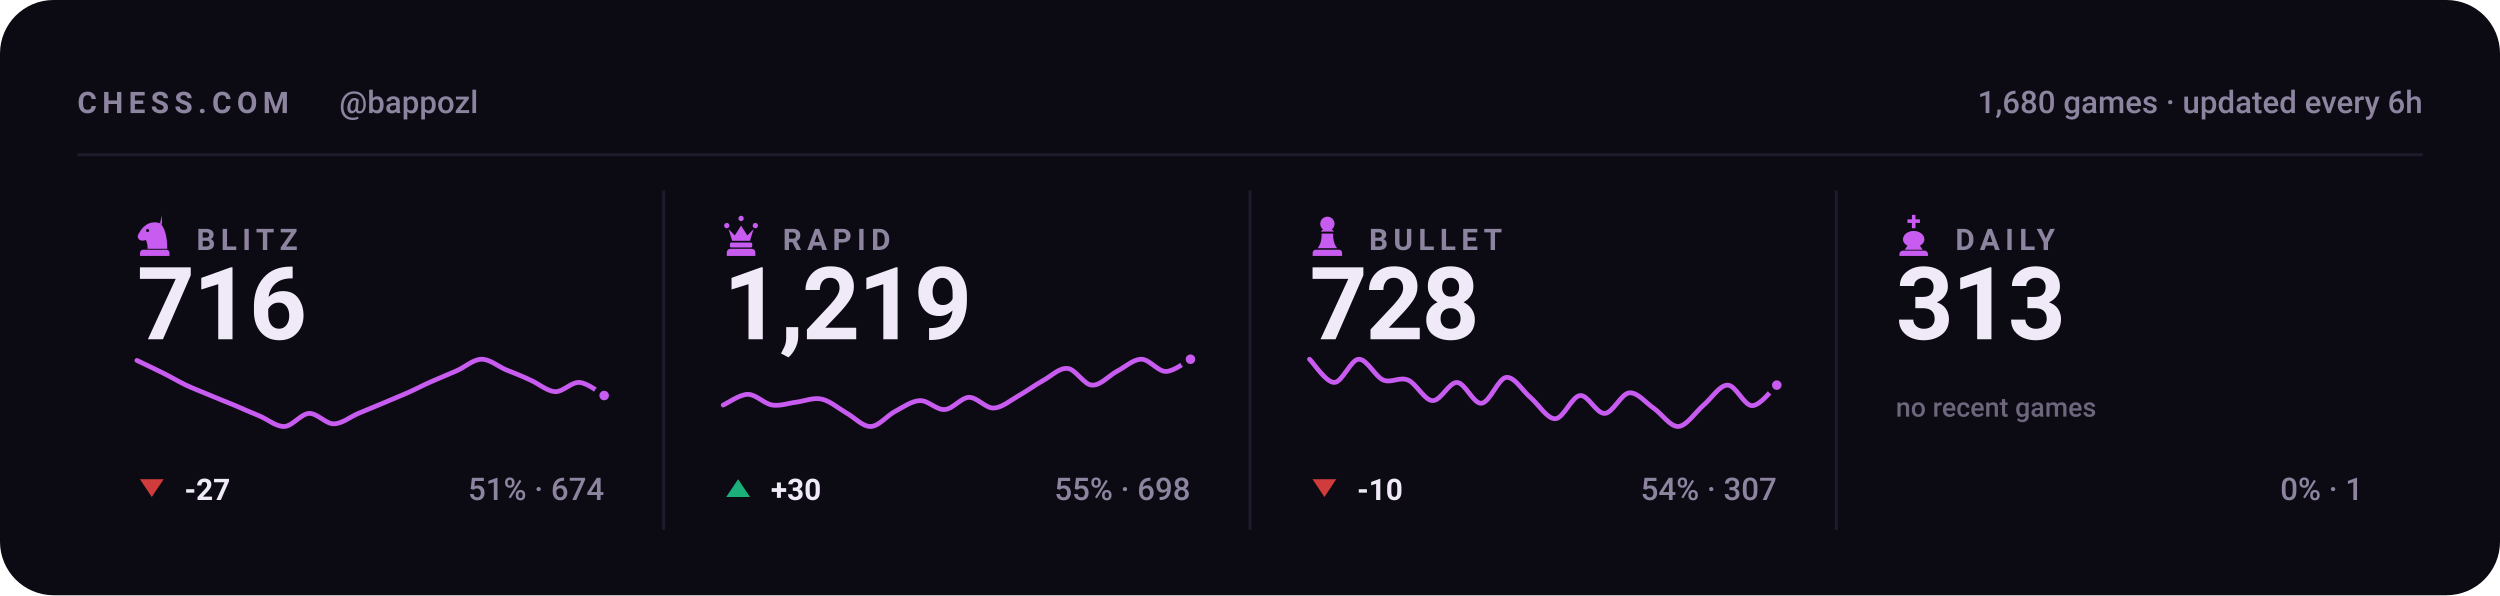
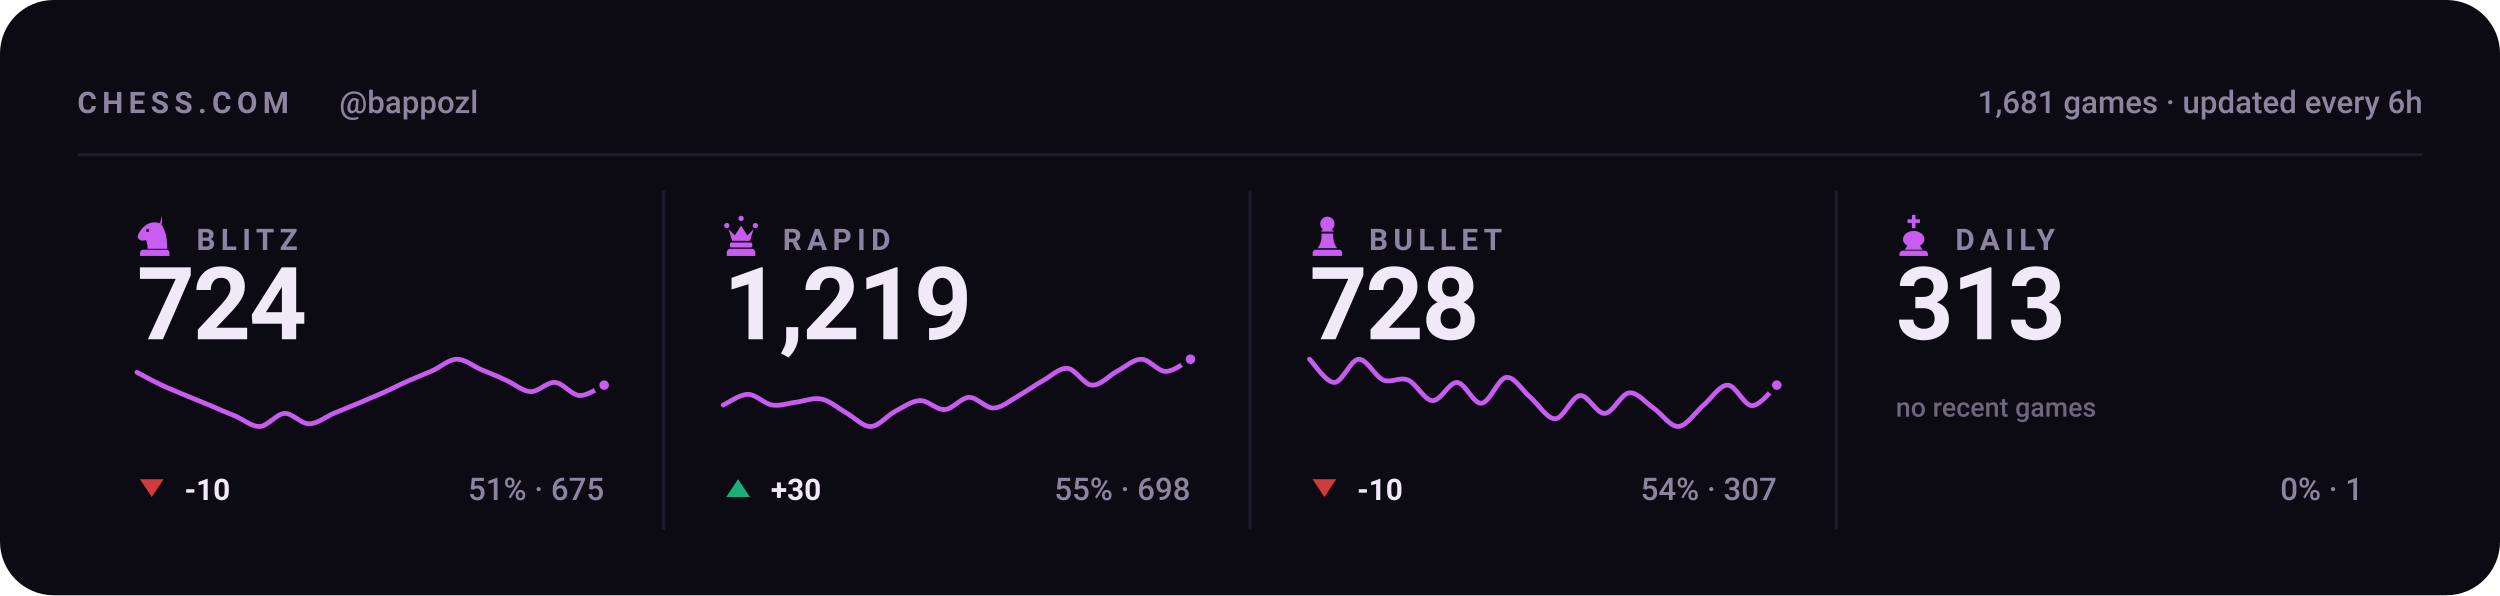
<svg xmlns="http://www.w3.org/2000/svg" viewBox="0 0 840 200" width="840" height="200" role="img" aria-label="Chess.com stats for bappozl across blitz, rapid, bullet and daily">
  <style>svg{font-family:-apple-system,BlinkMacSystemFont,'Segoe UI',Roboto,'Helvetica Neue',Arial,sans-serif}text{fill:#f0e9f8;white-space:pre}.bg{fill:#0c0a12}.acc{fill:#c85cf0}.win{fill:#1baf7a}.draw{fill:#8b8f96}.loss{fill:#d03b3b}.lbl{font-size:10px;font-weight:600;letter-spacing:.18em;fill:#8d84a0}.cap{font-size:10.5px;font-weight:500;fill:#8d84a0}.num{font-family:-apple-system,BlinkMacSystemFont,'Segoe UI',Roboto,'Helvetica Neue',Arial,sans-serif;font-weight:700;letter-spacing:-.02em}.tick{font-size:9px;font-weight:500;fill:#8d84a0;opacity:.75}.dl{font-size:10px;font-weight:600}.rule{stroke:#201b2c;stroke-width:1;fill:none}.grid{stroke:#201b2c;stroke-width:1;fill:none;opacity:.7}.ln{fill:none;stroke:#c85cf0;stroke-width:2;stroke-linecap:round;stroke-linejoin:round}.ring{stroke:#0c0a12;stroke-width:2}.hollow{fill:none;stroke-width:1.5}.sq{fill:#f0e9f8;opacity:.035}</style>
  <rect class="bg" width="840" height="200" rx="18" />
  <text class="lbl" x="26" y="38">CHESS.COM</text>
  <text class="cap" x="114" y="38">@bappozl</text>
-   <text class="cap" x="814" y="38" text-anchor="end">1,680 games · updated every 6h</text>
+   <text class="cap" x="814" y="38" text-anchor="end">1,681 games · updated every 6h</text>
  <line class="rule" x1="26" y1="52" x2="814" y2="52" />
  <g class="acc" transform="translate(44.5,71.6) scale(0.15)">
    <path fill-rule="evenodd" d="M66 5l-4 17c9 10 16 27 16 58H34c0-8-1-14-4-20-6 3-13 2-16-2-3-3-3-8 0-12 3-5 6-10 10-14 6-6 13-10 21-11 7-1 14 0 21 4zM37.4 39a3.4 3.4 0 1 0-6.8 0 3.4 3.4 0 1 0 6.8 0zM24 82h52c3.9 0 7 3.1 7 7v7H17v-7c0-3.9 3.1-7 7-7z" />
  </g>
  <text class="lbl" x="66" y="84">BLITZ</text>
-   <text class="num" x="46" y="114" style="font-size:34px">716</text>
-   <path class="ln" style="stroke-width:1.6" d="M46.0 121.1C47.4 121.8 51.5 123.7 54.3 125.1C57.0 126.4 59.8 128.1 62.5 129.4C65.3 130.7 68.0 131.7 70.8 132.9C73.5 134.0 76.3 135.2 79.1 136.3C81.8 137.5 84.6 138.7 87.3 139.8C90.1 141.0 92.8 143.4 95.6 143.3C98.3 143.1 101.1 139.1 103.8 138.9C106.6 138.8 109.4 142.4 112.1 142.4C114.9 142.4 117.6 140.1 120.4 138.9C123.1 137.8 125.9 136.6 128.6 135.5C131.4 134.3 134.1 133.2 136.9 132.0C139.6 130.8 142.4 129.3 145.2 128.1C147.9 126.9 150.7 125.8 153.4 124.6C156.2 123.4 158.9 120.8 161.7 120.7C164.4 120.6 167.2 123.0 169.9 124.2C172.7 125.3 175.5 126.4 178.2 127.7C181.0 128.9 183.7 131.4 186.5 131.6C189.2 131.7 192.0 128.3 194.7 128.5C197.5 128.7 201.6 132.1 203.0 132.9" />
-   <circle class="acc ring" cx="203.0" cy="132.9" r="2.6" />
+   <text class="num" x="46" y="114" style="font-size:34px">724</text>
+   <path class="ln" style="stroke-width:1.6" d="M46.0 125.1C47.4 125.8 51.5 128.1 54.3 129.4C57.0 130.7 59.8 131.7 62.5 132.9C65.3 134.0 68.0 135.2 70.8 136.3C73.5 137.5 76.3 138.7 79.1 139.8C81.8 141.0 84.6 143.4 87.3 143.3C90.1 143.1 92.8 139.1 95.6 138.9C98.3 138.8 101.1 142.4 103.8 142.4C106.6 142.4 109.4 140.1 112.1 138.9C114.9 137.8 117.6 136.6 120.4 135.5C123.1 134.3 125.9 133.2 128.6 132.0C131.4 130.8 134.1 129.3 136.9 128.1C139.6 126.9 142.4 125.8 145.2 124.6C147.9 123.4 150.7 120.8 153.4 120.7C156.2 120.6 158.9 123.0 161.7 124.2C164.4 125.3 167.2 126.4 169.9 127.7C172.7 128.9 175.5 131.4 178.2 131.6C181.0 131.7 183.7 128.3 186.5 128.5C189.2 128.7 192.0 132.7 194.7 132.9C197.5 133.0 201.6 130.0 203.0 129.4" />
+   <circle class="acc ring" cx="203.0" cy="129.4" r="2.6" />
  <path fill="#d03b3b" d="M51 167L55 161H47Z" />
-   <text class="dl" x="62" y="168" fill="#d03b3b">-27</text>
-   <text class="cap" x="203" y="168" text-anchor="end">51% · 674</text>
+   <text class="dl" x="62" y="168" fill="#d03b3b">-10</text>
+   <text class="cap" x="203" y="168" text-anchor="end">51% · 675</text>
  <line class="rule" x1="223.0" y1="64" x2="223.0" y2="178" />
  <g class="acc" transform="translate(241.5,71.6) scale(0.15)">
    <path d="M18 22a6 6 0 1 1 0 12 6 6 0 0 1 0-12zm64 0a6 6 0 1 1 0 12 6 6 0 0 1 0-12zM50 6a6 6 0 1 1 0 12 6 6 0 0 1 0-12zM22 36l8 26h40l8-26-14 14-14-22-14 22zM28 66h44c1.6 0 3 1.3 3 3v5c0 1.6-1.4 3-3 3H28c-1.6 0-3-1.4-3-3v-5c0-1.7 1.4-3 3-3zM26 80h48c4.4 0 8 3.6 8 8v8H18v-8c0-4.4 3.6-8 8-8z" />
  </g>
  <text class="lbl" x="263" y="84">RAPID</text>
  <text class="num" x="243" y="114" style="font-size:34px">1,219</text>
  <path class="ln" style="stroke-width:1.6" d="M243.0 136.1C244.4 135.5 248.5 132.5 251.3 132.5C254.0 132.5 256.8 135.7 259.5 136.1C262.3 136.5 265.0 135.4 267.8 135.1C270.5 134.7 273.3 133.5 276.1 134.1C278.8 134.7 281.6 137.1 284.3 138.7C287.1 140.2 289.8 143.4 292.6 143.3C295.3 143.2 298.1 139.6 300.8 138.2C303.6 136.7 306.4 134.7 309.1 134.6C311.9 134.5 314.6 137.8 317.4 137.6C320.1 137.5 322.9 133.6 325.6 133.5C328.4 133.5 331.1 137.2 333.9 137.1C336.6 137.0 339.4 134.6 342.2 133.0C344.9 131.5 347.7 129.4 350.4 127.9C353.2 126.4 355.9 123.5 358.7 123.8C361.4 124.0 364.2 129.3 366.9 129.4C369.7 129.6 372.5 126.3 375.2 124.8C378.0 123.4 380.7 120.7 383.5 120.7C386.2 120.7 389.0 124.8 391.7 124.8C394.5 124.8 398.6 121.4 400.0 120.7" />
  <circle class="acc ring" cx="400.0" cy="120.7" r="2.6" />
  <path fill="#1baf7a" d="M248 161L252 167H244Z" />
  <text class="dl" x="259" y="168" fill="#1baf7a">+30</text>
  <text class="cap" x="400" y="168" text-anchor="end">55% · 698</text>
  <line class="rule" x1="420.0" y1="64" x2="420.0" y2="178" />
  <g class="acc" transform="translate(438.5,71.6) scale(0.15)">
    <path d="M50 8c-8.8 0-16 7.2-16 16 0 5.2 2.5 9.9 6.4 12.8-2.1 1.2-3.9 2.8-5.3 4.7h29.8c-1.4-1.9-3.2-3.5-5.3-4.7C63.5 33.9 66 29.2 66 24c0-8.8-7.2-16-16-16zM37 46c.6 13.6-2.4 24.5-9 32.7h44c-6.6-8.2-9.6-19.1-9-32.7H37zM24 82h52c3.9 0 7 3.1 7 7v7H17v-7c0-3.9 3.1-7 7-7z" />
  </g>
  <text class="lbl" x="460" y="84">BULLET</text>
  <text class="num" x="440" y="114" style="font-size:34px">728</text>
  <path class="ln" style="stroke-width:1.6" d="M440.0 120.7C441.4 122.0 445.5 128.5 448.3 128.5C451.0 128.5 453.8 120.9 456.5 120.7C459.3 120.6 462.0 126.5 464.8 127.7C467.5 128.8 470.3 126.5 473.1 127.7C475.8 128.8 478.6 134.5 481.3 134.6C484.1 134.8 486.8 128.4 489.6 128.5C492.3 128.7 495.1 135.8 497.8 135.5C500.6 135.2 503.4 127.1 506.1 126.8C508.9 126.5 511.6 131.4 514.4 133.7C517.1 136.1 519.9 140.8 522.6 140.7C525.4 140.5 528.1 133.2 530.9 132.9C533.6 132.6 536.4 139.1 539.2 138.9C541.9 138.8 544.7 132.3 547.4 132.0C550.2 131.7 552.9 135.3 555.7 137.2C558.4 139.1 561.2 143.4 563.9 143.3C566.7 143.1 569.5 138.7 572.2 136.3C575.0 134.0 577.7 129.4 580.5 129.4C583.2 129.4 586.0 136.3 588.7 136.3C591.5 136.3 595.6 130.6 597.0 129.4" />
  <circle class="acc ring" cx="597.0" cy="129.4" r="2.6" />
  <path fill="#d03b3b" d="M445 167L449 161H441Z" />
  <text class="dl" x="456" y="168" fill="#d03b3b">-10</text>
  <text class="cap" x="597" y="168" text-anchor="end">54% · 307</text>
  <line class="rule" x1="617.0" y1="64" x2="617.0" y2="178" />
  <g class="acc" transform="translate(635.5,71.6) scale(0.15)">
    <path d="M46 4h8v10h10v8H54v12h-8V22H36v-8h10V4zM50 40c-13 0-24 8-24 19 0 6 4 11 10 14l-6 9h40l-6-9c6-3 10-8 10-14 0-11-11-19-24-19zM26 84h48c4.4 0 8 3.6 8 8v4H18v-4c0-4.4 3.6-8 8-8z" />
  </g>
  <text class="lbl" x="657" y="84">DAILY</text>
  <text class="num" x="637" y="114" style="font-size:34px">313</text>
  <text class="tick" x="637" y="140">no recent games</text>
  <text class="cap" x="794" y="168" text-anchor="end">0% · 1</text>
</svg>
